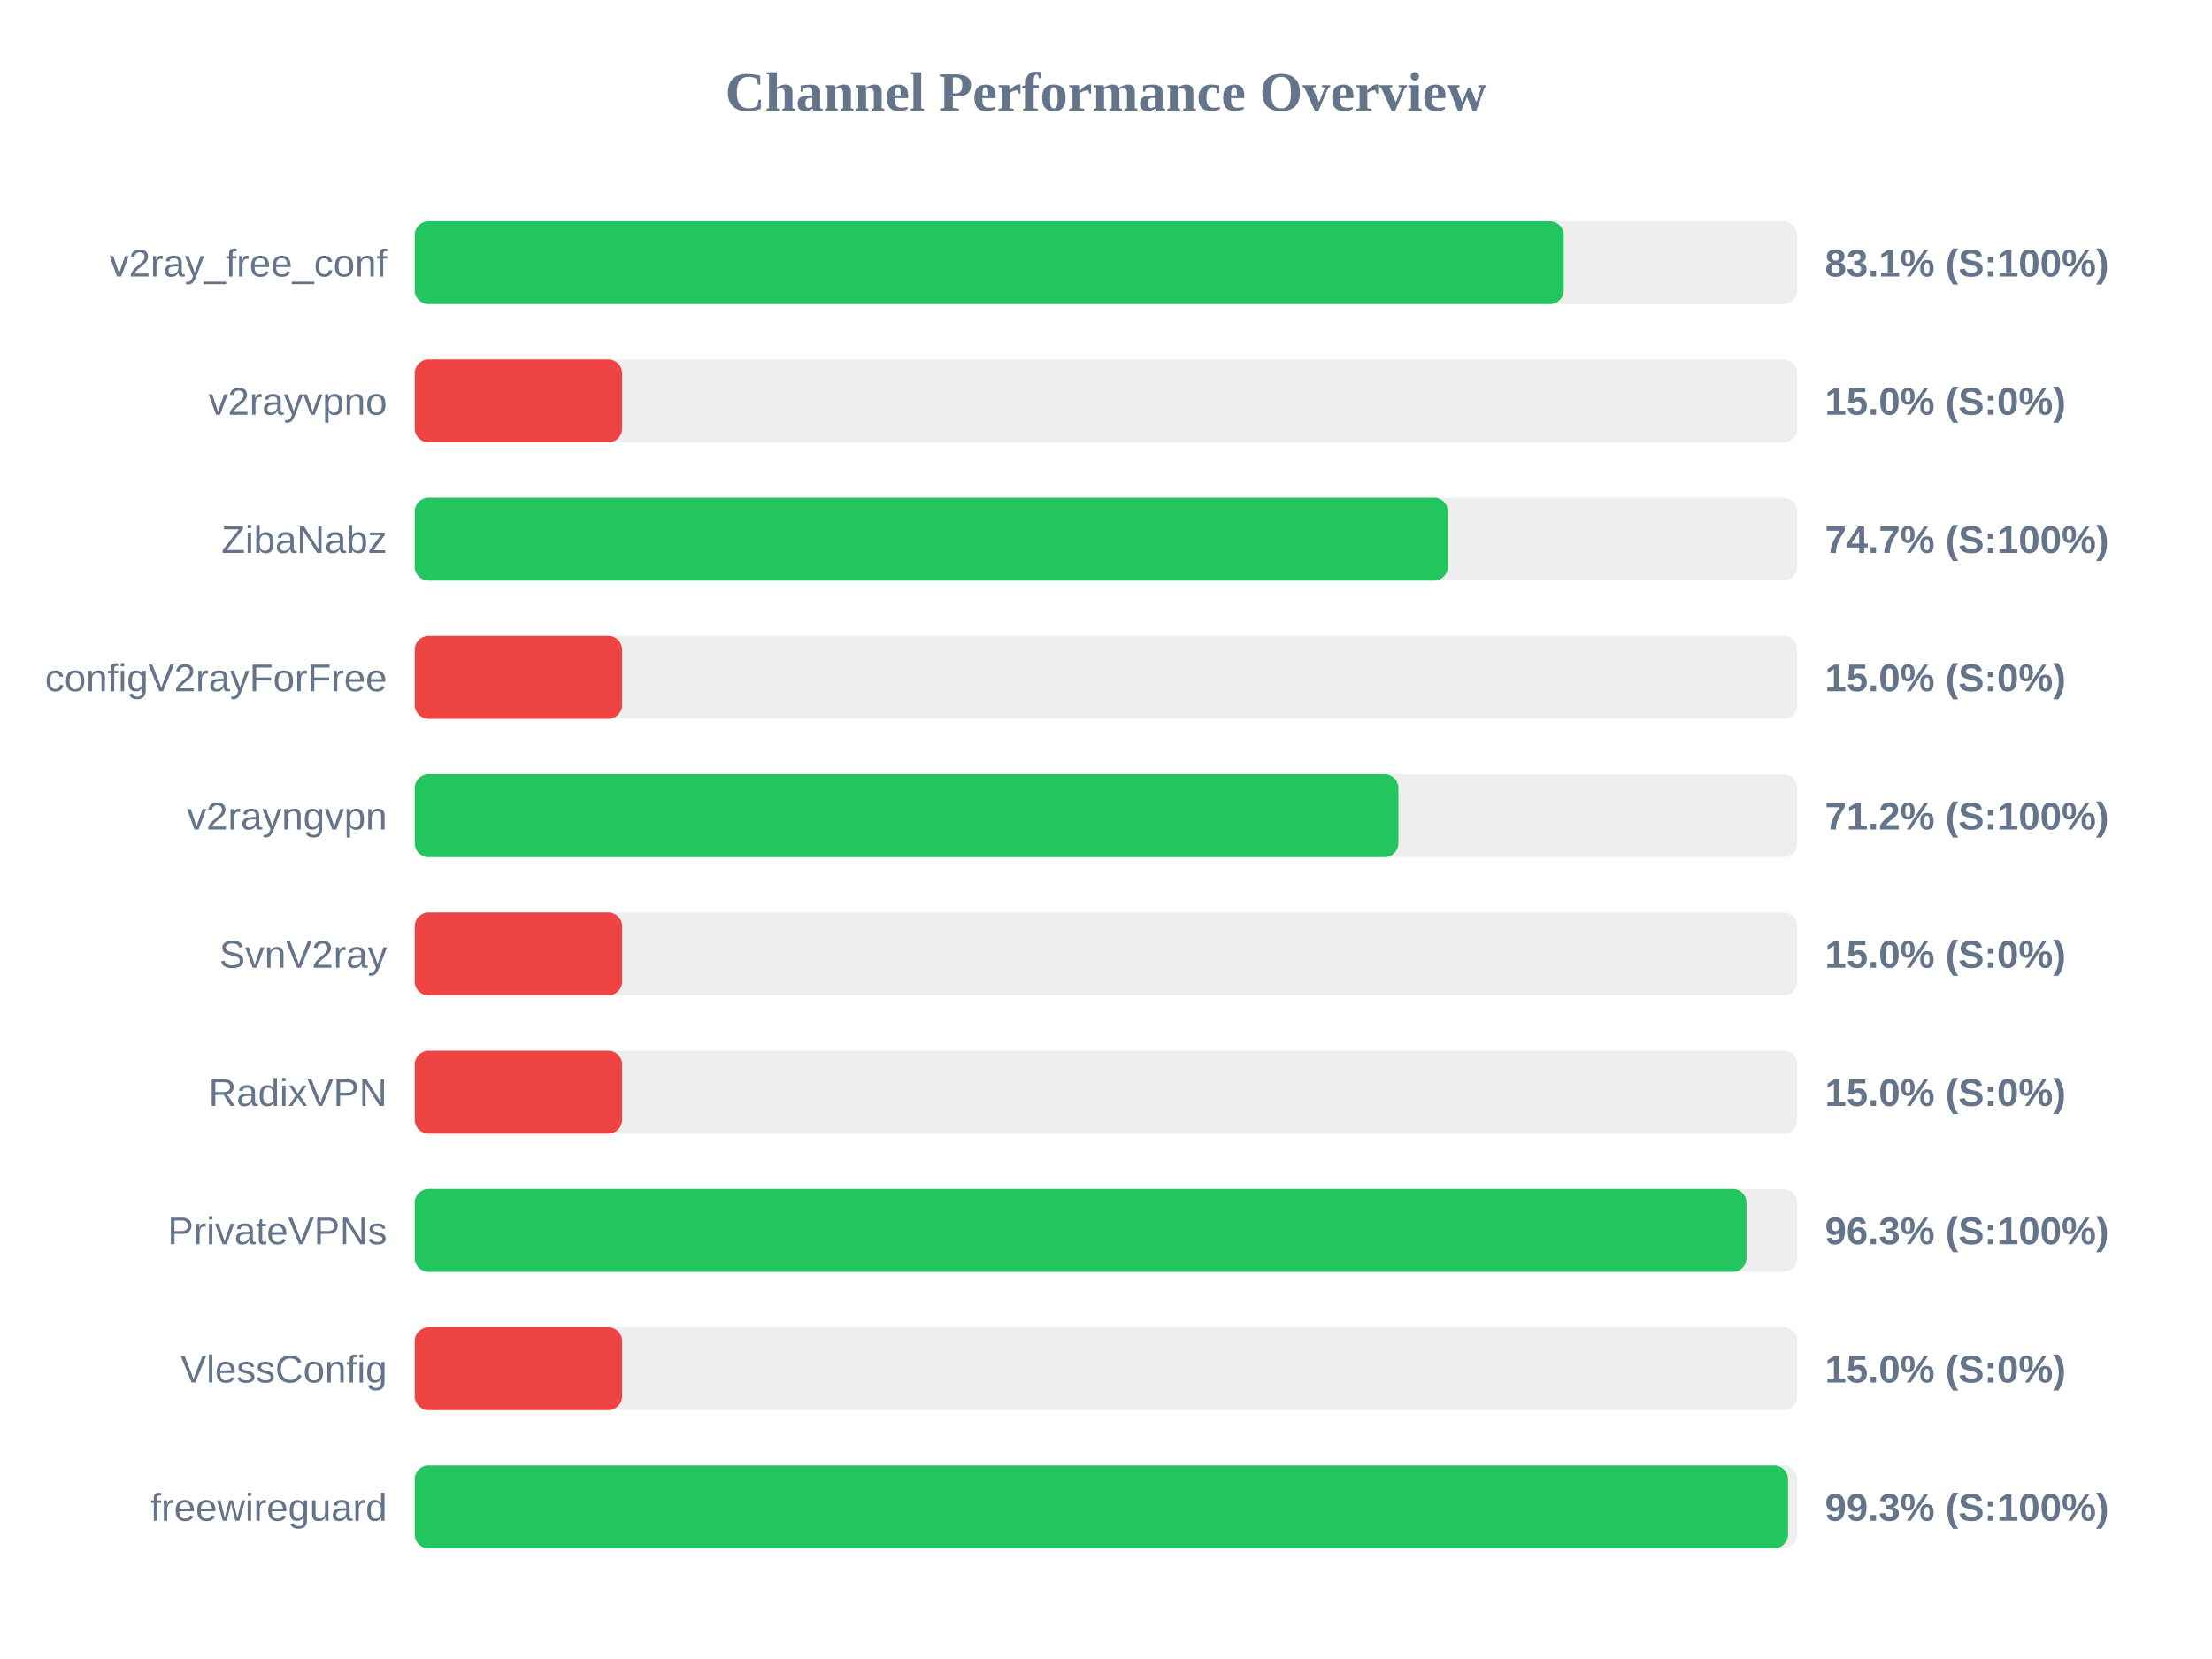
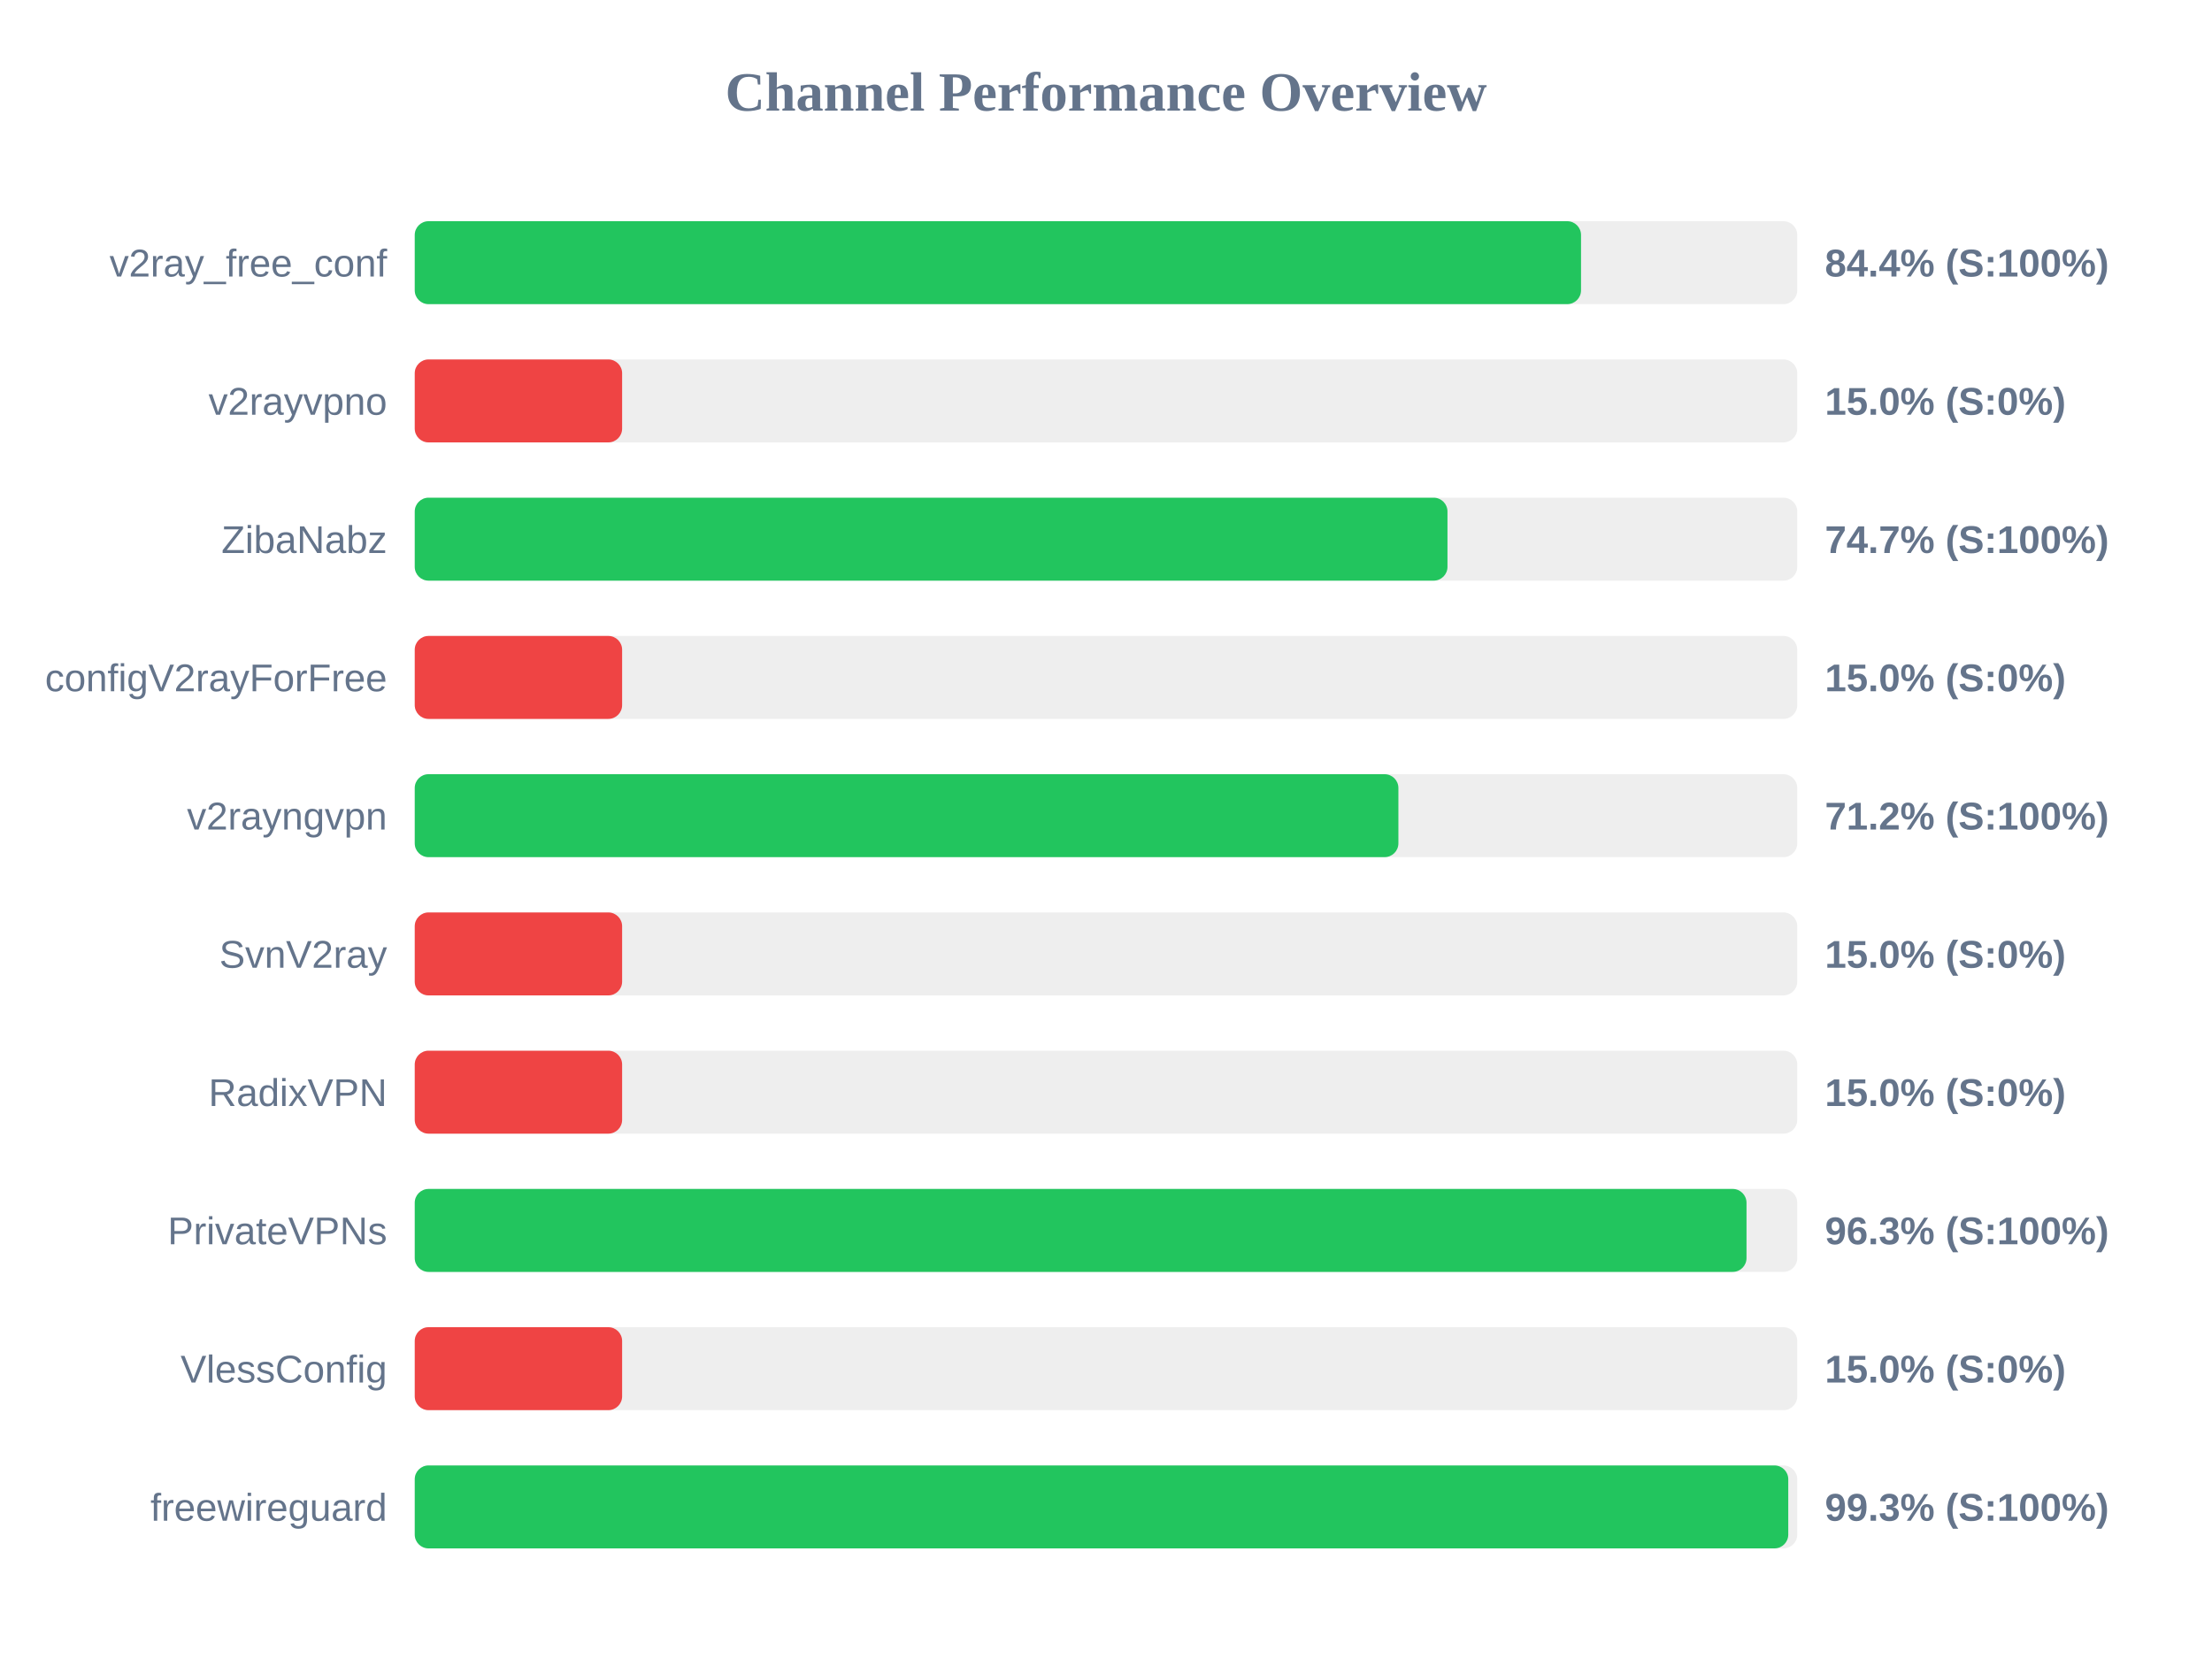
<svg xmlns="http://www.w3.org/2000/svg" width="800" height="600" version="1.1">
  <style>
        .row { font: 14px Arial; fill: #64748b; }
        .score { font: bold 14px Arial; fill: #64748b; }
    </style>
  <text x="400" y="40" text-anchor="middle" font-size="20px" font-weight="bold" fill="#64748b">Channel Performance Overview</text>
  <rect x="150" y="80" width="500" height="30" fill="#eee" rx="5" />
-   <rect x="150" y="80" width="415.55" height="30" fill="#22c55e" rx="5" />
+   <rect x="150" y="80" width="421.8" height="30" fill="#22c55e" rx="5" />
  <text x="140" y="100" text-anchor="end" class="row">v2ray_free_conf</text>
-   <text x="660" y="100" text-anchor="start" class="score">83.1% (S:100%)</text>
+   <text x="660" y="100" text-anchor="start" class="score">84.4% (S:100%)</text>
  <rect x="150" y="130" width="500" height="30" fill="#eee" rx="5" />
  <rect x="150" y="130" width="75.0" height="30" fill="#ef4444" rx="5" />
  <text x="140" y="150" text-anchor="end" class="row">v2rayvpno</text>
  <text x="660" y="150" text-anchor="start" class="score">15.0% (S:0%)</text>
  <rect x="150" y="180" width="500" height="30" fill="#eee" rx="5" />
-   <rect x="150" y="180" width="373.65" height="30" fill="#22c55e" rx="5" />
+   <rect x="150" y="180" width="373.5" height="30" fill="#22c55e" rx="5" />
  <text x="140" y="200" text-anchor="end" class="row">ZibaNabz</text>
  <text x="660" y="200" text-anchor="start" class="score">74.7% (S:100%)</text>
  <rect x="150" y="230" width="500" height="30" fill="#eee" rx="5" />
  <rect x="150" y="230" width="75.0" height="30" fill="#ef4444" rx="5" />
  <text x="140" y="250" text-anchor="end" class="row">configV2rayForFree</text>
  <text x="660" y="250" text-anchor="start" class="score">15.0% (S:0%)</text>
  <rect x="150" y="280" width="500" height="30" fill="#eee" rx="5" />
  <rect x="150" y="280" width="355.75" height="30" fill="#22c55e" rx="5" />
  <text x="140" y="300" text-anchor="end" class="row">v2rayngvpn</text>
  <text x="660" y="300" text-anchor="start" class="score">71.2% (S:100%)</text>
  <rect x="150" y="330" width="500" height="30" fill="#eee" rx="5" />
  <rect x="150" y="330" width="75.0" height="30" fill="#ef4444" rx="5" />
  <text x="140" y="350" text-anchor="end" class="row">SvnV2ray</text>
  <text x="660" y="350" text-anchor="start" class="score">15.0% (S:0%)</text>
  <rect x="150" y="380" width="500" height="30" fill="#eee" rx="5" />
  <rect x="150" y="380" width="75.0" height="30" fill="#ef4444" rx="5" />
  <text x="140" y="400" text-anchor="end" class="row">RadixVPN</text>
  <text x="660" y="400" text-anchor="start" class="score">15.0% (S:0%)</text>
  <rect x="150" y="430" width="500" height="30" fill="#eee" rx="5" />
  <rect x="150" y="430" width="481.65" height="30" fill="#22c55e" rx="5" />
  <text x="140" y="450" text-anchor="end" class="row">PrivateVPNs</text>
  <text x="660" y="450" text-anchor="start" class="score">96.3% (S:100%)</text>
  <rect x="150" y="480" width="500" height="30" fill="#eee" rx="5" />
  <rect x="150" y="480" width="75.0" height="30" fill="#ef4444" rx="5" />
  <text x="140" y="500" text-anchor="end" class="row">VlessConfig</text>
  <text x="660" y="500" text-anchor="start" class="score">15.0% (S:0%)</text>
  <rect x="150" y="530" width="500" height="30" fill="#eee" rx="5" />
-   <rect x="150" y="530" width="496.65" height="30" fill="#22c55e" rx="5" />
+   <rect x="150" y="530" width="496.75" height="30" fill="#22c55e" rx="5" />
  <text x="140" y="550" text-anchor="end" class="row">freewireguard</text>
  <text x="660" y="550" text-anchor="start" class="score">99.3% (S:100%)</text>
</svg>
